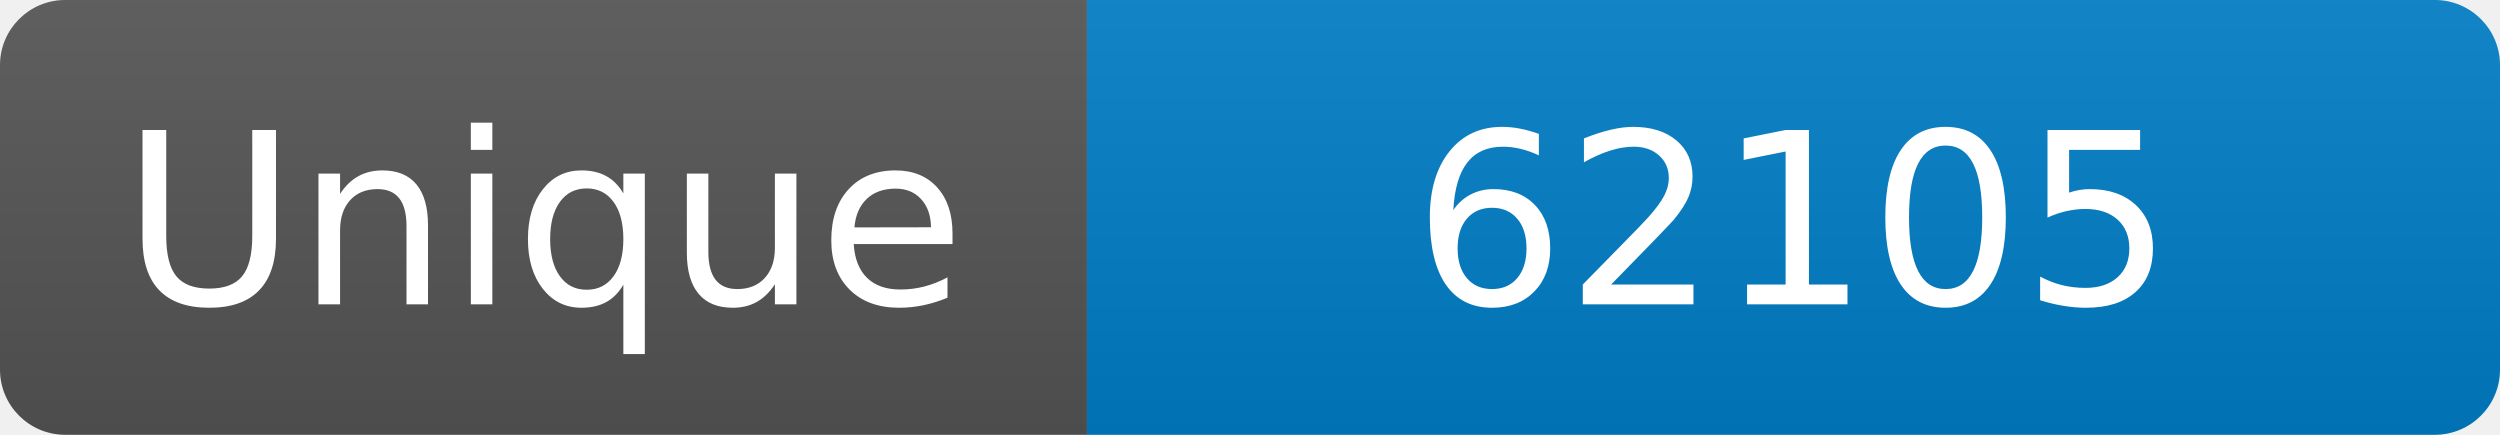
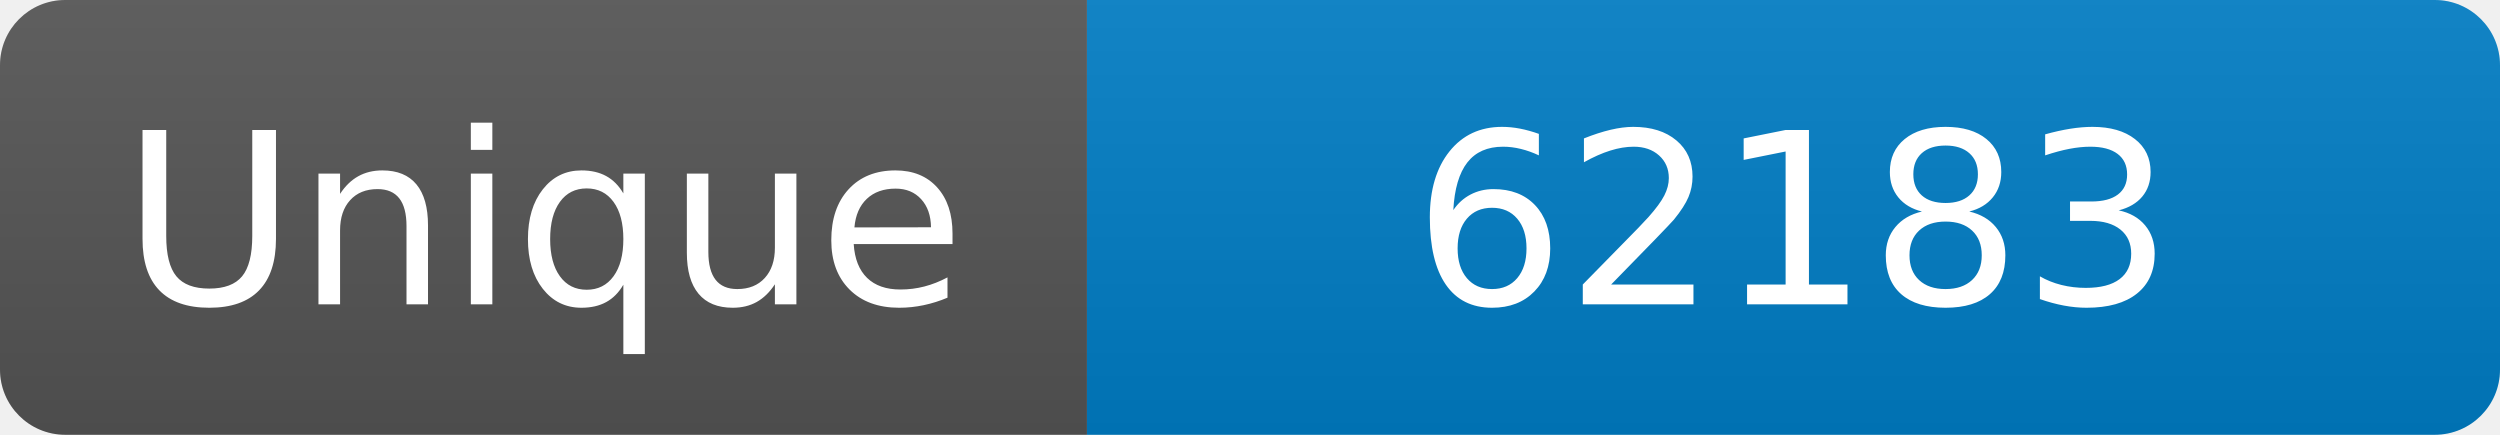
<svg xmlns="http://www.w3.org/2000/svg" width="115" height="20" role="img" aria-label="Maintained?: yes">
  <linearGradient id="s" x2="0" y2="100%">
    <stop offset="0" stop-color="#bbb" stop-opacity=".1" />
    <stop offset="1" stop-opacity=".1" />
  </linearGradient>
  <clipPath id="r">
    <rect width="115" height="20" rx="3" fill="#fff" />
  </clipPath>
  <g clip-path="url(#r)">
    <rect width="50" height="20" fill="#555" />
    <rect x="50" width="160" height="20" fill="#007ec6" />
    <rect width="115" height="20" fill="url(#s)" />
  </g>
  <g fill="#fff" text-anchor="middle" font-family="Verdana,Geneva,DejaVu Sans,sans-serif" font-size="110">
    <text x="250" y="140" transform="scale(.1)" fill="#fff">Unique</text>
-     <text x="825" y="140" transform="scale(.1)" fill="#fff">62105</text>
+     <text x="825" y="140" transform="scale(.1)" fill="#fff">62183</text>
  </g>
</svg>
